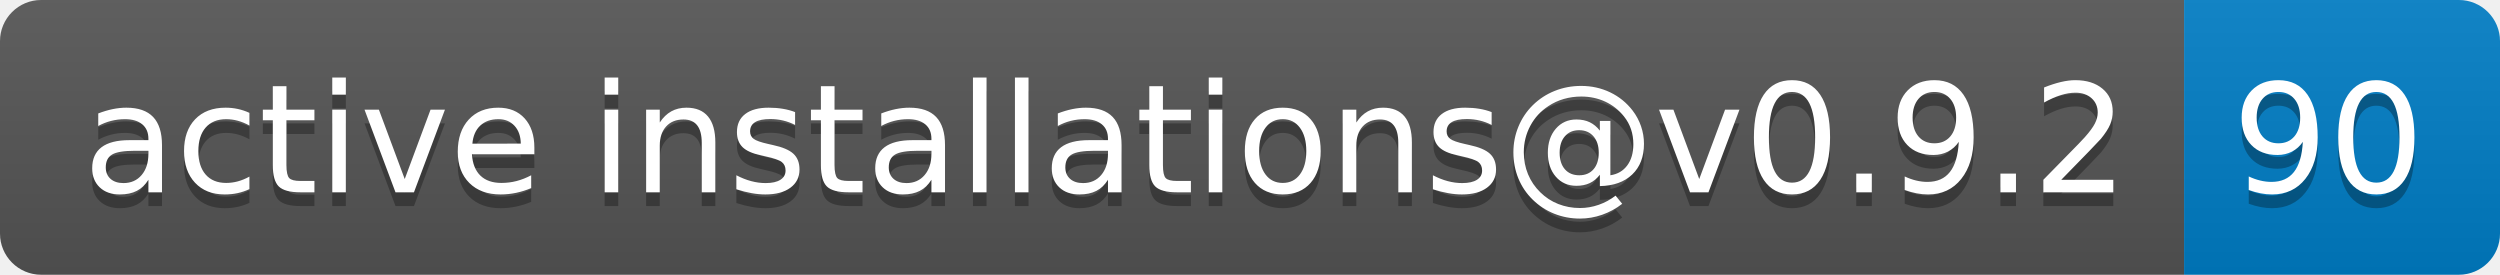
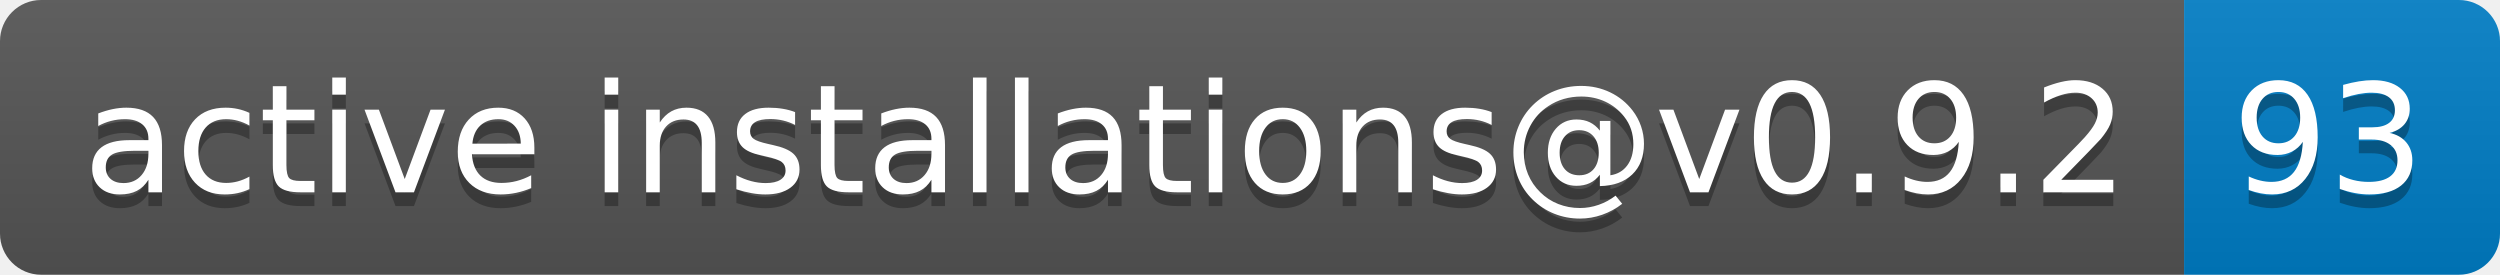
- <svg xmlns="http://www.w3.org/2000/svg" width="182" height="20" role="img" aria-label="active installations@v0.9.2: 90">
+ <svg xmlns="http://www.w3.org/2000/svg" width="182" height="20" role="img" aria-label="active installations@v0.9.2: 93">
  <linearGradient id="s" x2="0" y2="100%">
    <stop offset="0" stop-color="#bbb" stop-opacity=".1" />
    <stop offset="1" stop-opacity=".1" />
  </linearGradient>
  <clipPath id="r">
    <rect width="182" height="20" rx="3" fill="#fff" />
  </clipPath>
  <g clip-path="url(#r)">
    <rect width="159" height="20" fill="#555" />
    <rect x="159" width="23" height="20" fill="#007ec6" />
    <rect width="182" height="20" fill="url(#s)" />
  </g>
  <g fill="#fff" text-anchor="middle" font-family="Verdana,Geneva,DejaVu Sans,sans-serif" text-rendering="geometricPrecision" font-size="110">
    <text aria-hidden="true" x="805" y="150" fill="#010101" fill-opacity=".3" transform="scale(.1)" textLength="1490">active installations@v0.9.2</text>
    <text x="805" y="140" transform="scale(.1)" fill="#fff" textLength="1490">active installations@v0.9.2</text>
-     <text aria-hidden="true" x="1695" y="150" fill="#010101" fill-opacity=".3" transform="scale(.1)" textLength="130">90</text>
-     <text x="1695" y="140" transform="scale(.1)" fill="#fff" textLength="130">90</text>
+     <text aria-hidden="true" x="1695" y="150" fill="#010101" fill-opacity=".3" transform="scale(.1)" textLength="130">93</text>
+     <text x="1695" y="140" transform="scale(.1)" fill="#fff" textLength="130">93</text>
  </g>
</svg>
